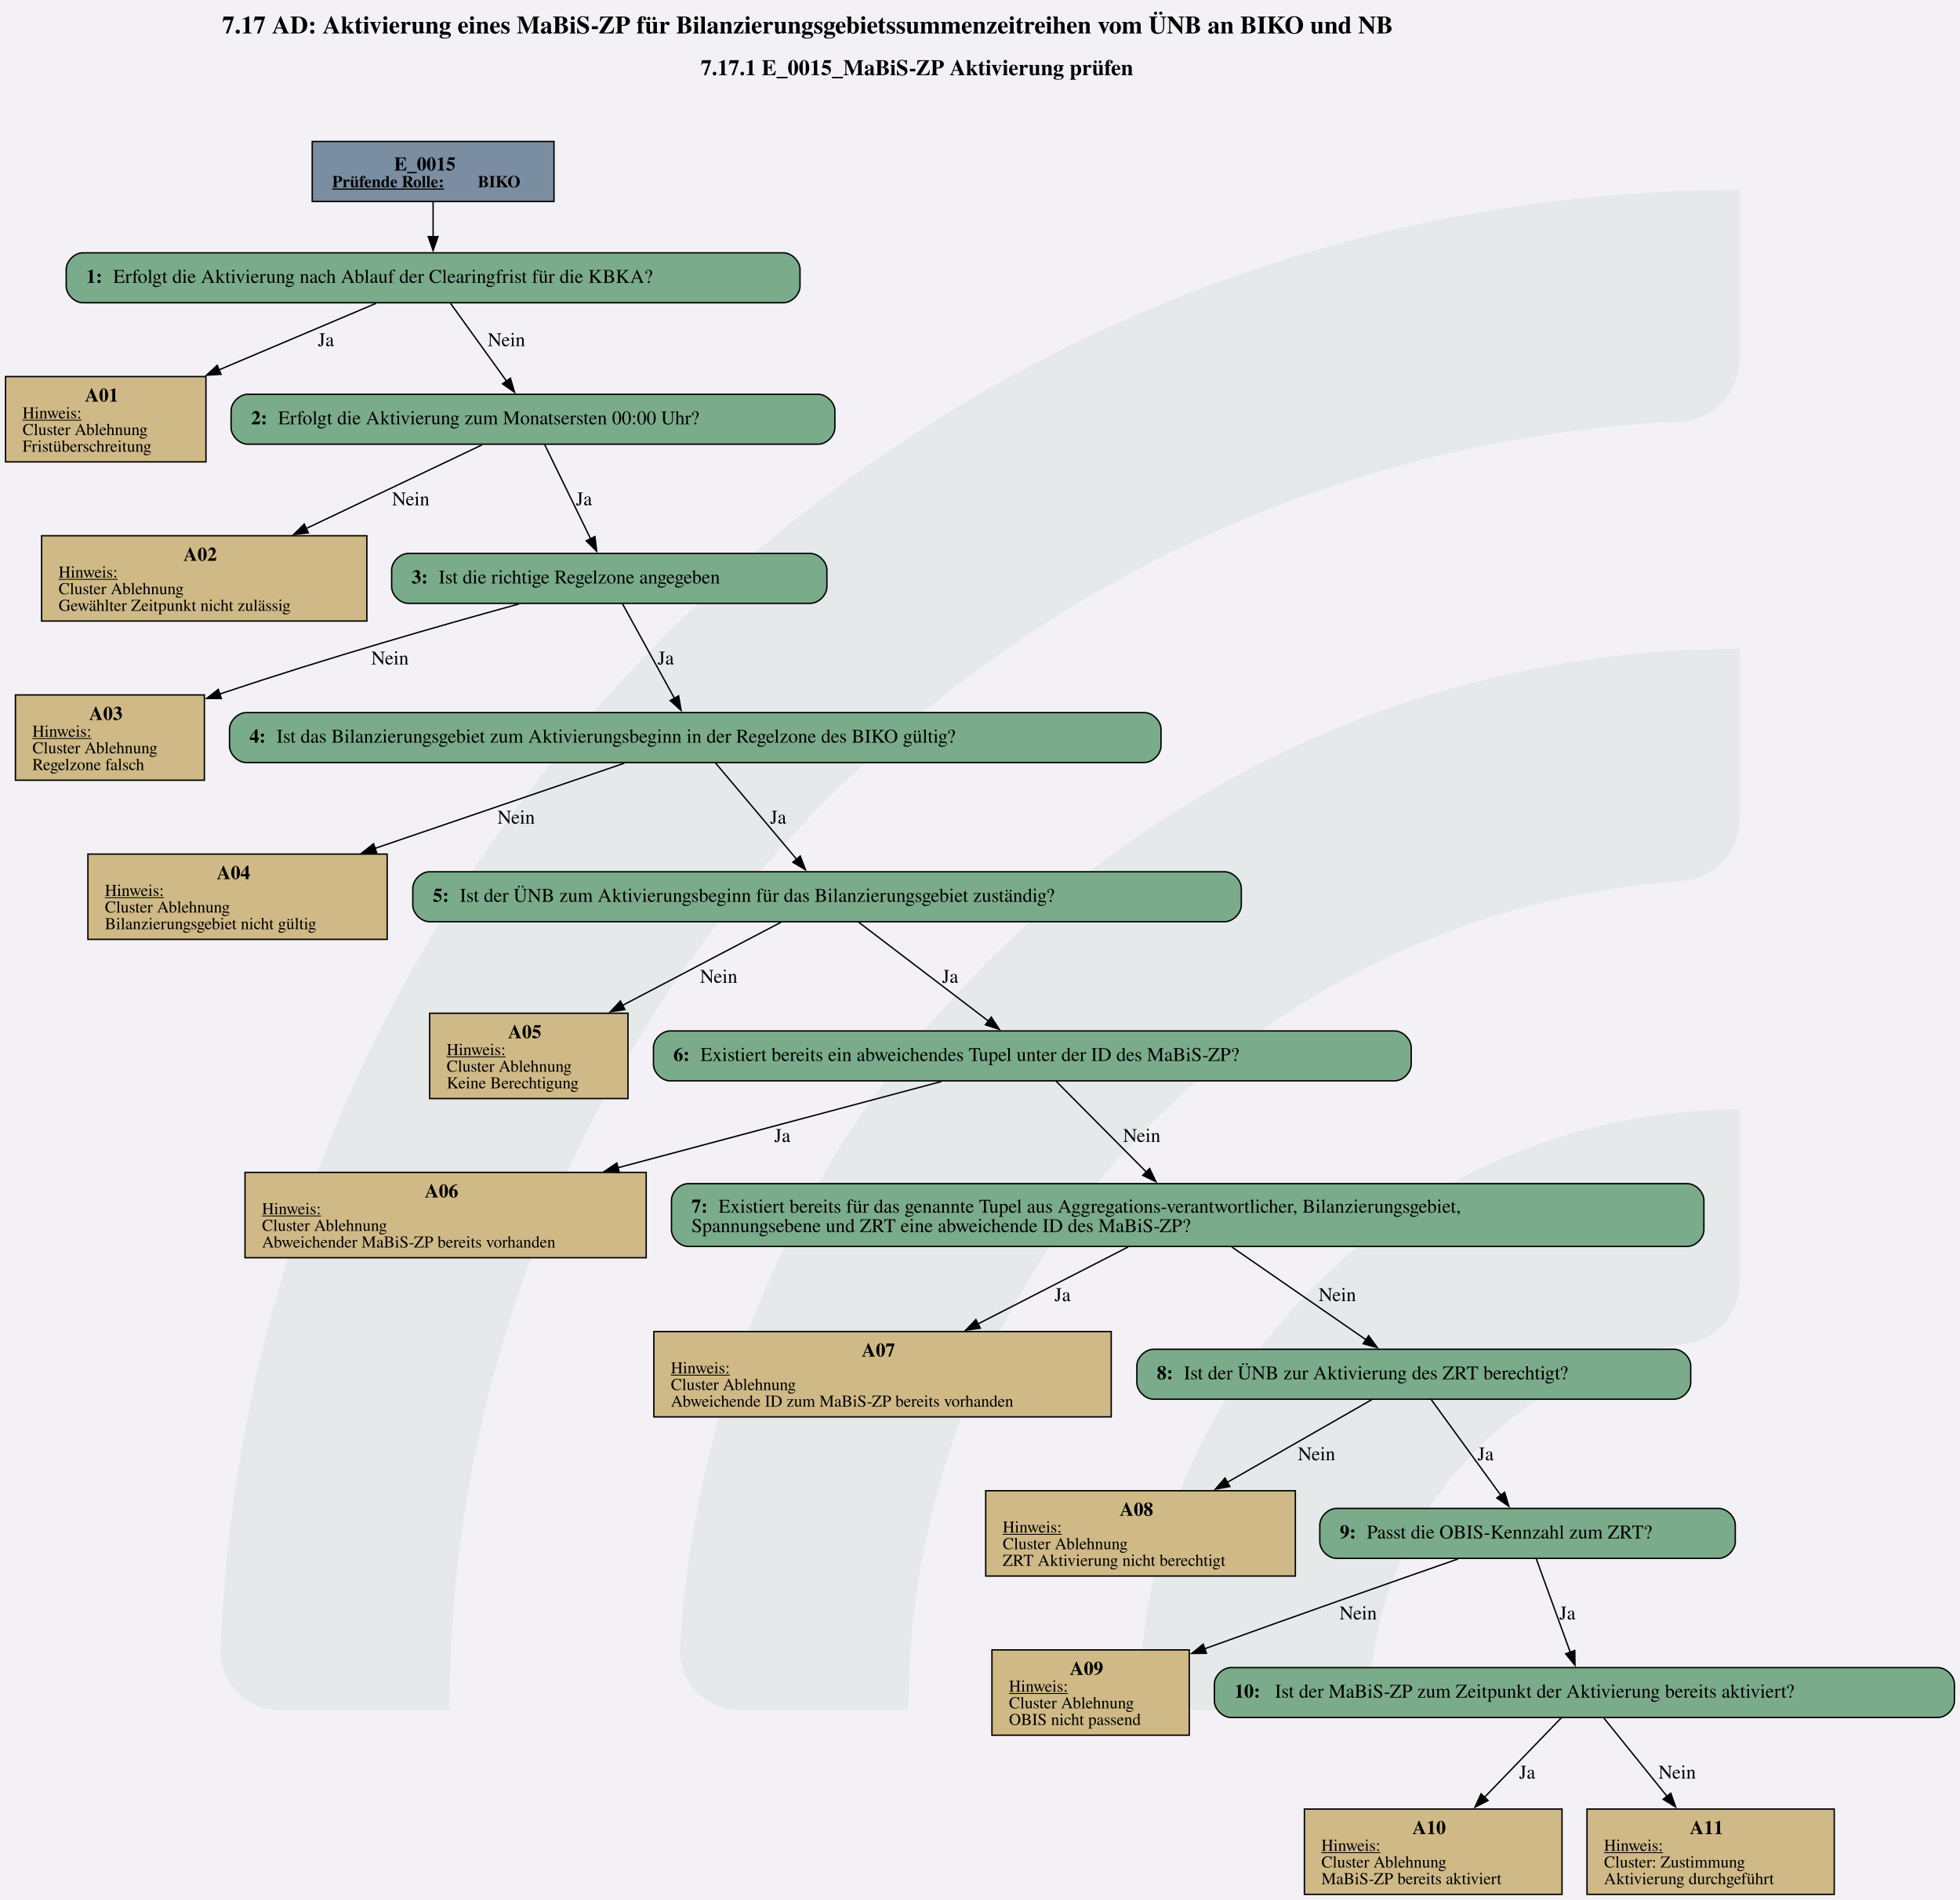
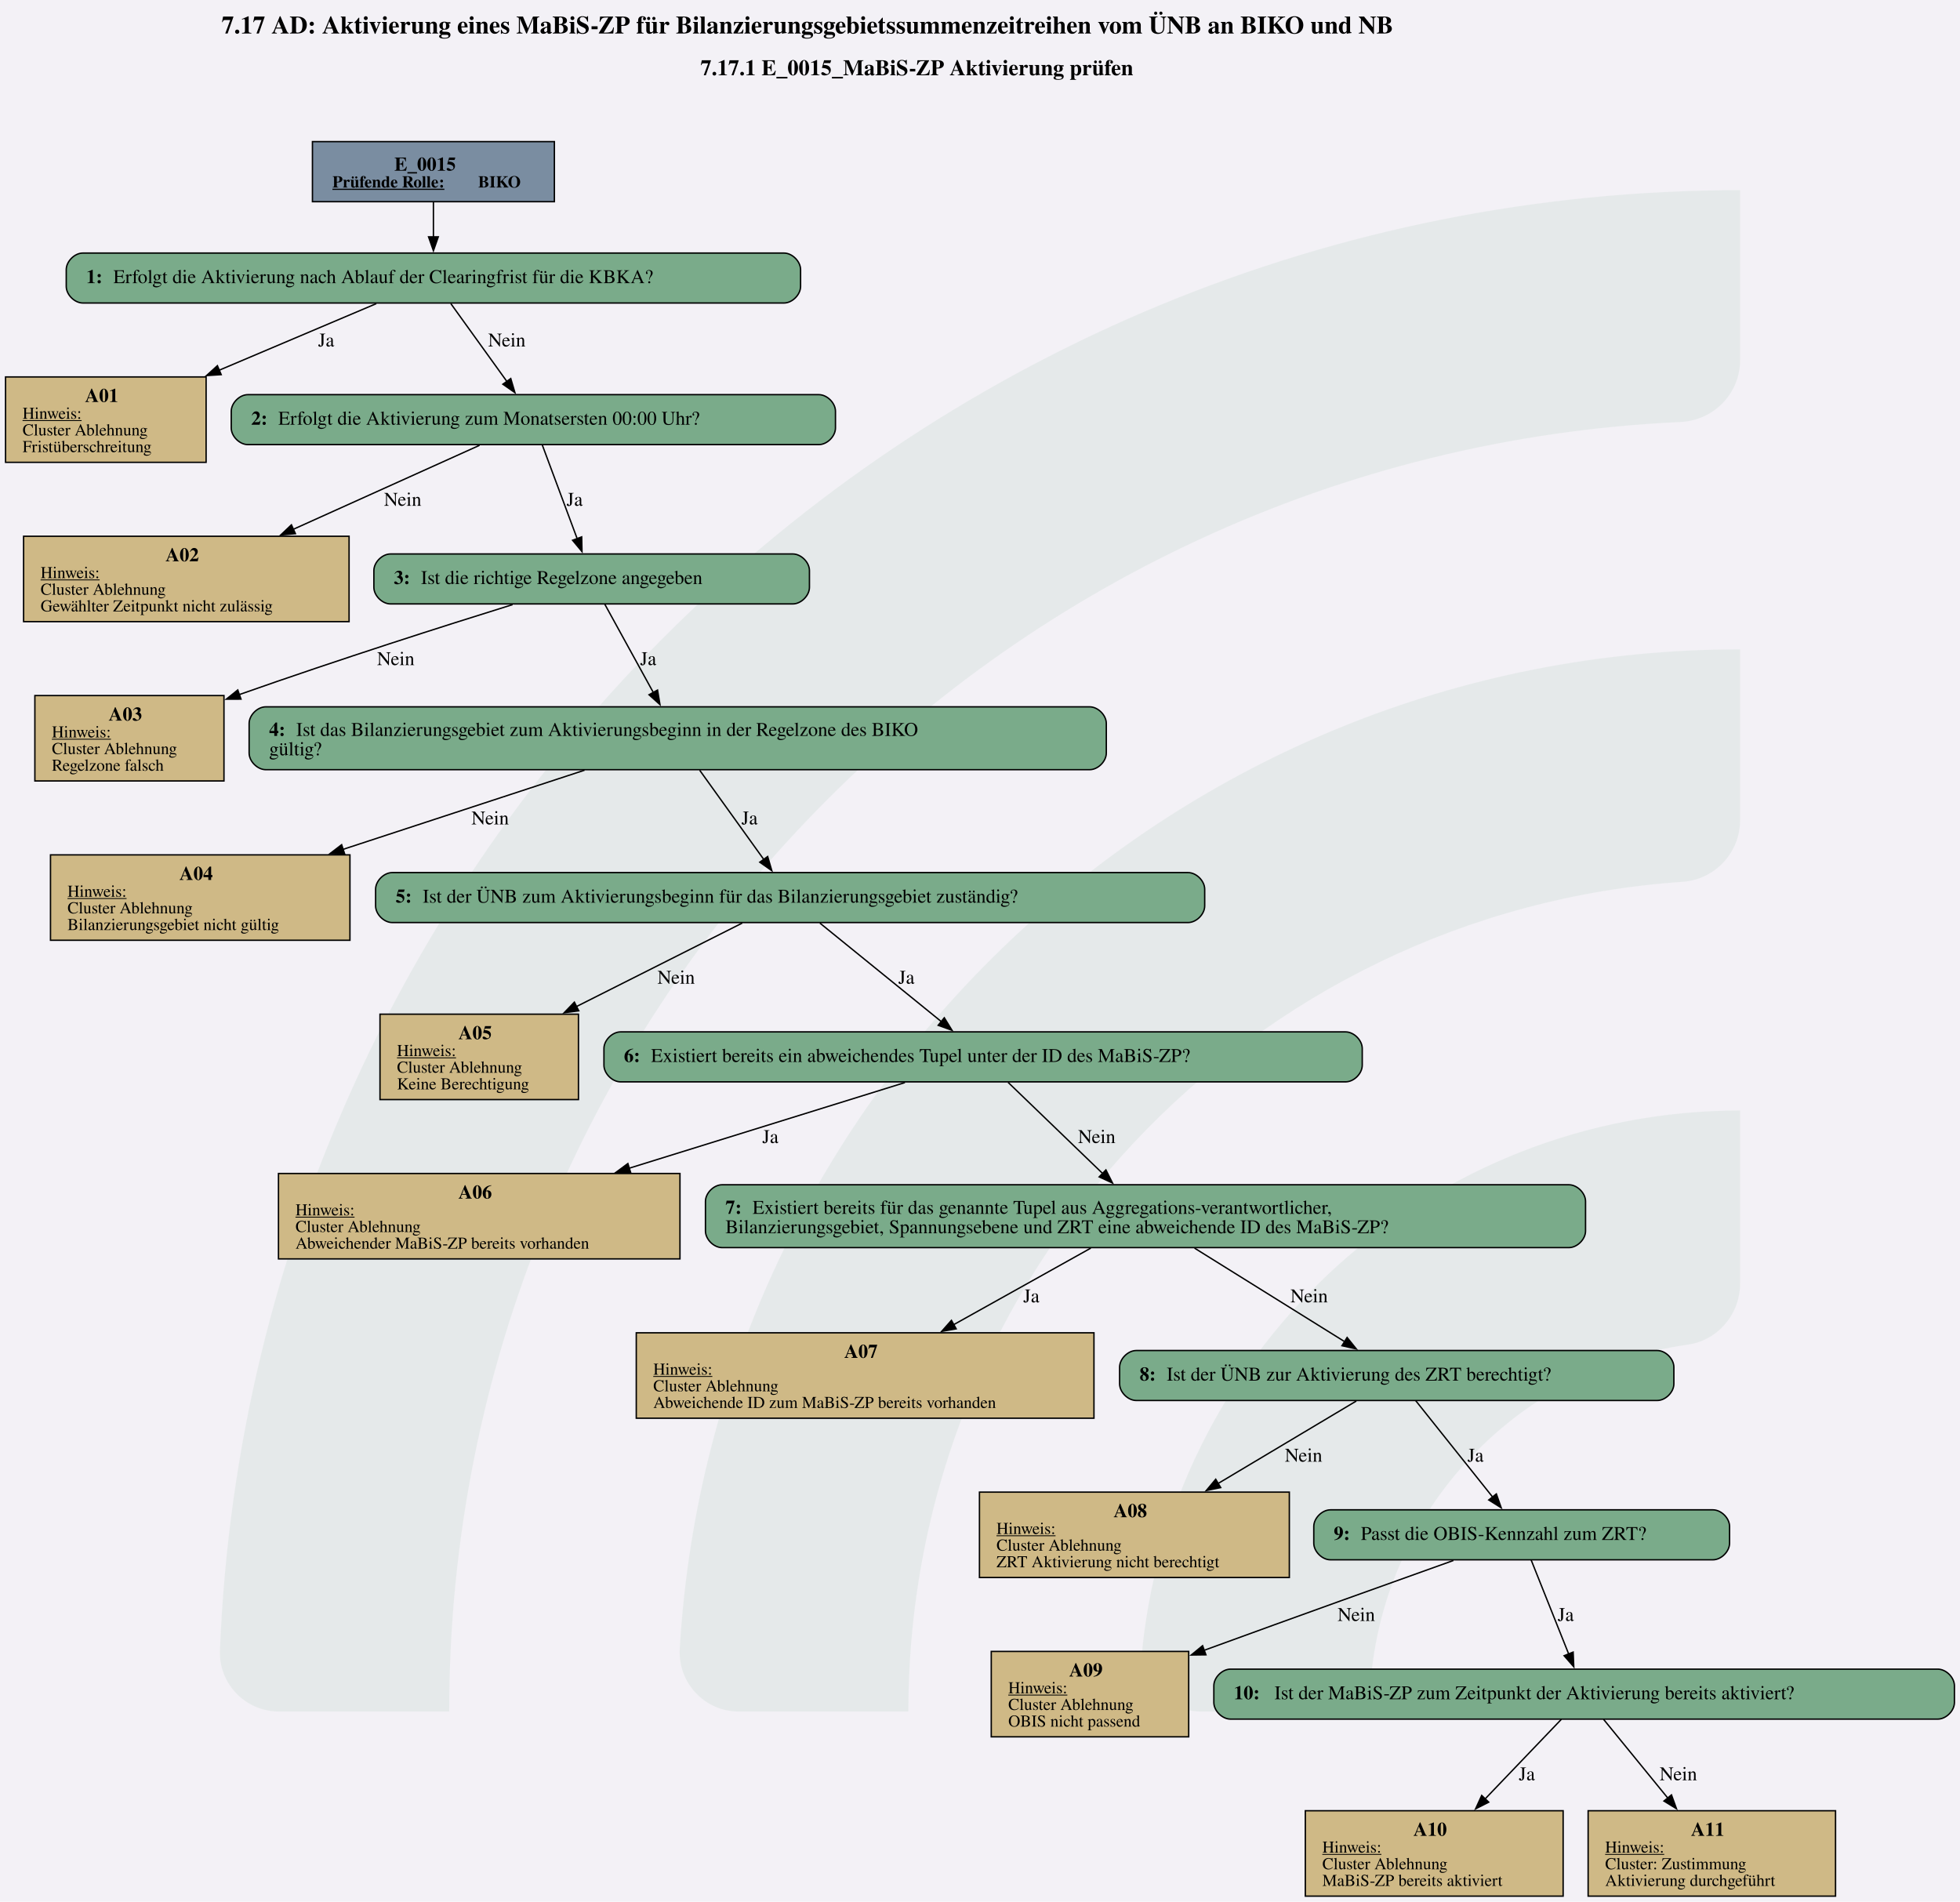
- <svg xmlns="http://www.w3.org/2000/svg" version="1.1" width="1884.0px" viewBox="0 0 1884.0 1826.667" height="1826.667px">
+ <svg xmlns="http://www.w3.org/2000/svg" version="1.1" width="1882.667px" viewBox="0 0 1882.667 1826.667" height="1826.667px">
  <g>
-     <svg version="1.1" width="1884.0px" viewBox="0 0 1884.0 1826.667" height="1826.667px">
-       <polygon fill="#f3f1f6" points="0,0 1884.0,0 1884.0,1826.667 0,1826.667" />
+     <svg version="1.1" width="1882.667px" viewBox="0 0 1882.667 1826.667" height="1826.667px">
+       <polygon fill="#f3f1f6" points="0,0 1882.667,0 1882.667,1826.667 0,1826.667" />
      <g>
-         <g transform="translate(211.8753, 182.6667) scale(1 1) translate(0, 0) scale(8.261312 8.261312) ">
+         <g transform="translate(211.2087, 182.6667) scale(1 1) translate(0, 0) scale(8.261312 8.261312) ">
          <defs id="defs2">
            <clipPath clipPathUnits="userSpaceOnUse" id="clipPath23">
              <path d="M 0,568.156 H 579.236 V 0 H 0 Z" id="path21" />
            </clipPath>
          </defs>
          <g id="layer1" transform="translate(-16.54194,-55.30527)">
            <g id="g19" clip-path="url(#clipPath23)" transform="matrix(0.3527778,0,0,-0.3527778,0.01017023,243.7368)" style="opacity:0.2">
              <g id="g25" transform="translate(122.444,32.7195)">
                <path d="m 0,0 h -56.104 c -11,0 -19.898,9.123 -19.463,20.115 10.594,267.191 231.277,481.302 501.029,481.302 v -56.02 c 0,-10.98 -8.688,-19.892 -19.658,-20.393 C 180.29,414.697 0,228.005 0,0" style="fill:#6ead83;fill-opacity:0.5;fill-rule:nonzero;stroke:none" id="path27" />
              </g>
              <g id="g29" transform="translate(273.7828,32.7195)">
                <path d="m 0,0 h -55.926 c -11.228,0 -20.091,9.482 -19.435,20.69 10.744,183.439 163.389,329.388 349.485,329.388 v -56.263 c 0,-10.709 -8.273,-19.617 -18.957,-20.35 C 112.819,263.696 0,144.774 0,0" style="fill:#6ead83;fill-opacity:0.5;fill-rule:nonzero;stroke:none" id="path31" />
              </g>
              <g id="g33" transform="translate(425.7667,32.7195)">
                <path d="m 0,0 h -55.445 c -11.653,0 -20.604,10.17 -19.334,21.753 10.866,99.032 95.031,176.341 196.919,176.341 v -57.011 c 0,-10.046 -7.283,-18.755 -17.229,-20.165 C 45.688,112.522 0,61.497 0,0" style="fill:#6ead83;fill-opacity:0.5;fill-rule:nonzero;stroke:none" id="path35" />
              </g>
            </g>
          </g>
        </g>
-         <svg width="1413pt" height="1370pt" viewBox="0.00 0.00 1413.02 1369.98">
+         <svg width="1412pt" height="1370pt" viewBox="0.00 0.00 1412.02 1369.98">
          <g id="graph0" class="graph" transform="scale(1 1) rotate(0) translate(4 1365.98)">
-             <text text-anchor="start" x="156.13" y="-1341.88" font-family="Times,serif" font-weight="bold" font-size="18.00">7.17 AD: Aktivierung eines MaBiS-ZP für Bilanzierungsgebietssummenzeitreihen vom ÜNB an BIKO und NB</text>
-             <text text-anchor="start" x="501.13" y="-1311.78" font-family="Times,serif" font-weight="bold" font-size="16.00">7.17.1 E_0015_MaBiS-ZP Aktivierung prüfen</text>
+             <text text-anchor="start" x="155.63" y="-1341.88" font-family="Times,serif" font-weight="bold" font-size="18.00">7.17 AD: Aktivierung eines MaBiS-ZP für Bilanzierungsgebietssummenzeitreihen vom ÜNB an BIKO und NB</text>
+             <text text-anchor="start" x="500.63" y="-1311.78" font-family="Times,serif" font-weight="bold" font-size="16.00">7.17.1 E_0015_MaBiS-ZP Aktivierung prüfen</text>
            <g id="node1" class="node">
              <polygon fill="#7a8da1" stroke="black" points="395.39,-1263.98 221.09,-1263.98 221.09,-1220.7 395.39,-1220.7 395.39,-1263.98" />
              <text text-anchor="start" x="280.12" y="-1243.04" font-family="Times,serif" font-weight="bold" font-size="14.00">E_0015</text>
              <text text-anchor="start" x="235.49" y="-1230.94" font-family="Times,serif" font-weight="bold" text-decoration="underline" font-size="12.00">Prüfende Rolle:</text>
              <text text-anchor="start" x="340.49" y="-1230.94" font-family="Times,serif" font-weight="bold" font-size="12.00"> BIKO</text>
            </g>
            <g id="node2" class="node">
              <path fill="#7aab8a" stroke="black" d="M560.76,-1183.7C560.76,-1183.7 55.72,-1183.7 55.72,-1183.7 49.72,-1183.7 43.72,-1177.7 43.72,-1171.7 43.72,-1171.7 43.72,-1159.7 43.72,-1159.7 43.72,-1153.7 49.72,-1147.7 55.72,-1147.7 55.72,-1147.7 560.76,-1147.7 560.76,-1147.7 566.76,-1147.7 572.76,-1153.7 572.76,-1159.7 572.76,-1159.7 572.76,-1171.7 572.76,-1171.7 572.76,-1177.7 566.76,-1183.7 560.76,-1183.7" />
              <text text-anchor="start" x="58.12" y="-1162.03" font-family="Times,serif" font-weight="bold" font-size="14.00">1: </text>
              <text text-anchor="start" x="77.62" y="-1162.03" font-family="Times,serif" font-size="14.00">Erfolgt die Aktivierung nach Ablauf der Clearingfrist für die KBKA?</text>
            </g>
            <g id="edge1" class="edge">
              <path fill="none" stroke="black" d="M308.24,-1220.55C308.24,-1212.69 308.24,-1203.61 308.24,-1195.17" />
              <polygon fill="black" stroke="black" points="311.74,-1195.37 308.24,-1185.37 304.74,-1195.37 311.74,-1195.37" />
            </g>
            <g id="node3" class="node">
              <polygon fill="#cfb986" stroke="black" points="144.48,-1094.45 0,-1094.45 0,-1032.93 144.48,-1032.93 144.48,-1094.45" />
              <text text-anchor="start" x="57.24" y="-1076.39" font-family="Times,serif" font-weight="bold" font-size="14.00">A01</text>
              <text text-anchor="start" x="12.24" y="-1064.29" font-family="Times,serif" text-decoration="underline" font-size="12.00">Hinweis:</text>
              <text text-anchor="start" x="12.24" y="-1052.29" font-family="Times,serif" font-size="12.00">Cluster Ablehnung</text>
              <text text-anchor="start" x="12.24" y="-1040.29" font-family="Times,serif" font-size="12.00">Fristüberschreitung</text>
            </g>
            <g id="edge2" class="edge">
              <path fill="none" stroke="black" d="M267.13,-1147.28C235.85,-1134.03 191.81,-1115.36 153.51,-1099.13" />
              <polygon fill="black" stroke="black" points="155.35,-1096.11 144.78,-1095.43 152.62,-1102.56 155.35,-1096.11" />
              <text text-anchor="middle" x="230.99" y="-1116.4" font-family="Times,serif" font-size="14.00">Ja</text>
            </g>
            <g id="node4" class="node">
              <path fill="#7aab8a" stroke="black" d="M585.89,-1081.69C585.89,-1081.69 174.59,-1081.69 174.59,-1081.69 168.59,-1081.69 162.59,-1075.69 162.59,-1069.69 162.59,-1069.69 162.59,-1057.69 162.59,-1057.69 162.59,-1051.69 168.59,-1045.69 174.59,-1045.69 174.59,-1045.69 585.89,-1045.69 585.89,-1045.69 591.89,-1045.69 597.89,-1051.69 597.89,-1057.69 597.89,-1057.69 597.89,-1069.69 597.89,-1069.69 597.89,-1075.69 591.89,-1081.69 585.89,-1081.69" />
              <text text-anchor="start" x="176.99" y="-1060.02" font-family="Times,serif" font-weight="bold" font-size="14.00">2: </text>
              <text text-anchor="start" x="196.49" y="-1060.02" font-family="Times,serif" font-size="14.00">Erfolgt die Aktivierung zum Monatsersten 00:00 Uhr?</text>
            </g>
            <g id="edge3" class="edge">
              <path fill="none" stroke="black" d="M320.78,-1147.28C331.93,-1131.79 348.4,-1108.92 361.18,-1091.17" />
              <polygon fill="black" stroke="black" points="363.96,-1093.3 366.96,-1083.14 358.27,-1089.21 363.96,-1093.3" />
              <text text-anchor="middle" x="361.12" y="-1116.4" font-family="Times,serif" font-size="14.00">Nein</text>
            </g>
            <g id="node5" class="node">
-               <polygon fill="#cfb986" stroke="black" points="260.48,-979.68 26,-979.68 26,-918.16 260.48,-918.16 260.48,-979.68" />
-               <text text-anchor="start" x="128.24" y="-961.62" font-family="Times,serif" font-weight="bold" font-size="14.00">A02</text>
-               <text text-anchor="start" x="38.24" y="-949.52" font-family="Times,serif" text-decoration="underline" font-size="12.00">Hinweis:</text>
-               <text text-anchor="start" x="38.24" y="-937.52" font-family="Times,serif" font-size="12.00">Cluster Ablehnung</text>
-               <text text-anchor="start" x="38.24" y="-925.52" font-family="Times,serif" font-size="12.00">Gewählter Zeitpunkt nicht zulässig</text>
+               <polygon fill="#cfb986" stroke="black" points="247.48,-979.68 13,-979.68 13,-918.16 247.48,-918.16 247.48,-979.68" />
+               <text text-anchor="start" x="115.24" y="-961.62" font-family="Times,serif" font-weight="bold" font-size="14.00">A02</text>
+               <text text-anchor="start" x="25.24" y="-949.52" font-family="Times,serif" text-decoration="underline" font-size="12.00">Hinweis:</text>
+               <text text-anchor="start" x="25.24" y="-937.52" font-family="Times,serif" font-size="12.00">Cluster Ablehnung</text>
+               <text text-anchor="start" x="25.24" y="-925.52" font-family="Times,serif" font-size="12.00">Gewählter Zeitpunkt nicht zulässig</text>
            </g>
            <g id="edge4" class="edge">
-               <path fill="none" stroke="black" d="M343.47,-1045.19C309.72,-1029.13 258.72,-1004.87 216.64,-984.84" />
-               <polygon fill="black" stroke="black" points="218.33,-981.77 207.79,-980.64 215.32,-988.09 218.33,-981.77" />
-               <text text-anchor="middle" x="292.12" y="-1001.63" font-family="Times,serif" font-size="14.00">Nein</text>
+               <path fill="none" stroke="black" d="M341.45,-1045.19C305.77,-1029.1 251.82,-1004.76 207.38,-984.72" />
+               <polygon fill="black" stroke="black" points="208.83,-981.53 198.27,-980.61 205.95,-987.91 208.83,-981.53" />
+               <text text-anchor="middle" x="286.12" y="-1001.63" font-family="Times,serif" font-size="14.00">Nein</text>
            </g>
            <g id="node6" class="node">
-               <path fill="#7aab8a" stroke="black" d="M580.14,-966.92C580.14,-966.92 290.34,-966.92 290.34,-966.92 284.34,-966.92 278.34,-960.92 278.34,-954.92 278.34,-954.92 278.34,-942.92 278.34,-942.92 278.34,-936.92 284.34,-930.92 290.34,-930.92 290.34,-930.92 580.14,-930.92 580.14,-930.92 586.14,-930.92 592.14,-936.92 592.14,-942.92 592.14,-942.92 592.14,-954.92 592.14,-954.92 592.14,-960.92 586.14,-966.92 580.14,-966.92" />
-               <text text-anchor="start" x="292.74" y="-945.25" font-family="Times,serif" font-weight="bold" font-size="14.00">3: </text>
-               <text text-anchor="start" x="312.24" y="-945.25" font-family="Times,serif" font-size="14.00">Ist die richtige Regelzone angegeben</text>
+               <path fill="#7aab8a" stroke="black" d="M567.14,-966.92C567.14,-966.92 277.34,-966.92 277.34,-966.92 271.34,-966.92 265.34,-960.92 265.34,-954.92 265.34,-954.92 265.34,-942.92 265.34,-942.92 265.34,-936.92 271.34,-930.92 277.34,-930.92 277.34,-930.92 567.14,-930.92 567.14,-930.92 573.14,-930.92 579.14,-936.92 579.14,-942.92 579.14,-942.92 579.14,-954.92 579.14,-954.92 579.14,-960.92 573.14,-966.92 567.14,-966.92" />
+               <text text-anchor="start" x="279.74" y="-945.25" font-family="Times,serif" font-weight="bold" font-size="14.00">3: </text>
+               <text text-anchor="start" x="299.24" y="-945.25" font-family="Times,serif" font-size="14.00">Ist die richtige Regelzone angegeben</text>
            </g>
            <g id="edge5" class="edge">
-               <path fill="none" stroke="black" d="M388.59,-1045.56C397.4,-1027.51 411.4,-998.81 421.76,-977.55" />
-               <polygon fill="black" stroke="black" points="424.91,-979.09 426.14,-968.57 418.62,-976.02 424.91,-979.09" />
-               <text text-anchor="middle" x="416.99" y="-1001.63" font-family="Times,serif" font-size="14.00">Ja</text>
+               <path fill="none" stroke="black" d="M386.62,-1045.56C393.31,-1027.6 403.93,-999.07 411.84,-977.84" />
+               <polygon fill="black" stroke="black" points="415.06,-979.22 415.27,-968.63 408.5,-976.78 415.06,-979.22" />
+               <text text-anchor="middle" x="409.99" y="-1001.63" font-family="Times,serif" font-size="14.00">Ja</text>
            </g>
            <g id="node7" class="node">
-               <polygon fill="#cfb986" stroke="black" points="143.35,-864.91 7.12,-864.91 7.12,-803.39 143.35,-803.39 143.35,-864.91" />
-               <text text-anchor="start" x="60.24" y="-846.85" font-family="Times,serif" font-weight="bold" font-size="14.00">A03</text>
-               <text text-anchor="start" x="19.36" y="-834.75" font-family="Times,serif" text-decoration="underline" font-size="12.00">Hinweis:</text>
-               <text text-anchor="start" x="19.36" y="-822.75" font-family="Times,serif" font-size="12.00">Cluster Ablehnung</text>
-               <text text-anchor="start" x="19.36" y="-810.75" font-family="Times,serif" font-size="12.00">Regelzone falsch</text>
+               <polygon fill="#cfb986" stroke="black" points="157.35,-864.91 21.12,-864.91 21.12,-803.39 157.35,-803.39 157.35,-864.91" />
+               <text text-anchor="start" x="74.24" y="-846.85" font-family="Times,serif" font-weight="bold" font-size="14.00">A03</text>
+               <text text-anchor="start" x="33.36" y="-834.75" font-family="Times,serif" text-decoration="underline" font-size="12.00">Hinweis:</text>
+               <text text-anchor="start" x="33.36" y="-822.75" font-family="Times,serif" font-size="12.00">Cluster Ablehnung</text>
+               <text text-anchor="start" x="33.36" y="-810.75" font-family="Times,serif" font-size="12.00">Regelzone falsch</text>
            </g>
            <g id="edge6" class="edge">
-               <path fill="none" stroke="black" d="M370.13,-930.49C314.93,-915.33 233.55,-892.1 154.23,-865.5" />
-               <polygon fill="black" stroke="black" points="155.59,-862.27 145,-862.38 153.35,-868.9 155.59,-862.27" />
-               <text text-anchor="middle" x="277.12" y="-886.86" font-family="Times,serif" font-size="14.00">Nein</text>
+               <path fill="none" stroke="black" d="M365.25,-930.43C315.61,-914.98 241.5,-891.37 168.38,-865.61" />
+               <polygon fill="black" stroke="black" points="169.62,-862.34 159.03,-862.3 167.29,-868.94 169.62,-862.34" />
+               <text text-anchor="middle" x="281.12" y="-886.86" font-family="Times,serif" font-size="14.00">Nein</text>
            </g>
            <g id="node8" class="node">
-               <path fill="#7aab8a" stroke="black" d="M821.01,-852.15C821.01,-852.15 173.47,-852.15 173.47,-852.15 167.47,-852.15 161.47,-846.15 161.47,-840.15 161.47,-840.15 161.47,-828.15 161.47,-828.15 161.47,-822.15 167.47,-816.15 173.47,-816.15 173.47,-816.15 821.01,-816.15 821.01,-816.15 827.01,-816.15 833.01,-822.15 833.01,-828.15 833.01,-828.15 833.01,-840.15 833.01,-840.15 833.01,-846.15 827.01,-852.15 821.01,-852.15" />
-               <text text-anchor="start" x="175.87" y="-830.48" font-family="Times,serif" font-weight="bold" font-size="14.00">4: </text>
-               <text text-anchor="start" x="195.37" y="-830.48" font-family="Times,serif" font-size="14.00">Ist das Bilanzierungsgebiet zum Aktivierungsbeginn in der Regelzone des BIKO gültig?</text>
+               <path fill="#7aab8a" stroke="black" d="M781.01,-856.79C781.01,-856.79 187.47,-856.79 187.47,-856.79 181.47,-856.79 175.47,-850.79 175.47,-844.79 175.47,-844.79 175.47,-823.51 175.47,-823.51 175.47,-817.51 181.47,-811.51 187.47,-811.51 187.47,-811.51 781.01,-811.51 781.01,-811.51 787.01,-811.51 793.01,-817.51 793.01,-823.51 793.01,-823.51 793.01,-844.79 793.01,-844.79 793.01,-850.79 787.01,-856.79 781.01,-856.79" />
+               <text text-anchor="start" x="189.87" y="-835.85" font-family="Times,serif" font-weight="bold" font-size="14.00">4: </text>
+               <text text-anchor="start" x="209.37" y="-835.85" font-family="Times,serif" font-size="14.00">Ist das Bilanzierungsgebiet zum Aktivierungsbeginn in der Regelzone des BIKO</text>
+               <text text-anchor="start" x="189.87" y="-821.85" font-family="Times,serif" font-size="14.00">gültig?</text>
            </g>
            <g id="edge7" class="edge">
-               <path fill="none" stroke="black" d="M444.66,-930.79C454.63,-912.66 470.51,-883.78 482.21,-862.49" />
-               <polygon fill="black" stroke="black" points="485.25,-864.21 487.01,-853.76 479.12,-860.84 485.25,-864.21" />
-               <text text-anchor="middle" x="475.99" y="-886.86" font-family="Times,serif" font-size="14.00">Ja</text>
+               <path fill="none" stroke="black" d="M431.66,-930.79C440.93,-913.93 455.32,-887.75 466.7,-867.05" />
+               <polygon fill="black" stroke="black" points="469.7,-868.87 471.45,-858.42 463.56,-865.5 469.7,-868.87" />
+               <text text-anchor="middle" x="462.99" y="-886.86" font-family="Times,serif" font-size="14.00">Ja</text>
            </g>
            <g id="node9" class="node">
-               <polygon fill="#cfb986" stroke="black" points="275.11,-750.14 59.38,-750.14 59.38,-688.62 275.11,-688.62 275.11,-750.14" />
-               <text text-anchor="start" x="152.24" y="-732.08" font-family="Times,serif" font-weight="bold" font-size="14.00">A04</text>
-               <text text-anchor="start" x="71.62" y="-719.98" font-family="Times,serif" text-decoration="underline" font-size="12.00">Hinweis:</text>
-               <text text-anchor="start" x="71.62" y="-707.98" font-family="Times,serif" font-size="12.00">Cluster Ablehnung</text>
-               <text text-anchor="start" x="71.62" y="-695.98" font-family="Times,serif" font-size="12.00">Bilanzierungsgebiet nicht gültig</text>
+               <polygon fill="#cfb986" stroke="black" points="248.11,-750.14 32.38,-750.14 32.38,-688.62 248.11,-688.62 248.11,-750.14" />
+               <text text-anchor="start" x="125.24" y="-732.08" font-family="Times,serif" font-weight="bold" font-size="14.00">A04</text>
+               <text text-anchor="start" x="44.62" y="-719.98" font-family="Times,serif" text-decoration="underline" font-size="12.00">Hinweis:</text>
+               <text text-anchor="start" x="44.62" y="-707.98" font-family="Times,serif" font-size="12.00">Cluster Ablehnung</text>
+               <text text-anchor="start" x="44.62" y="-695.98" font-family="Times,serif" font-size="12.00">Bilanzierungsgebiet nicht gültig</text>
            </g>
            <g id="edge8" class="edge">
-               <path fill="none" stroke="black" d="M446.04,-815.65C398.23,-799.32 325.58,-774.49 266.42,-754.27" />
-               <polygon fill="black" stroke="black" points="267.57,-750.97 256.98,-751.05 265.31,-757.59 267.57,-750.97" />
-               <text text-anchor="middle" x="368.12" y="-772.09" font-family="Times,serif" font-size="14.00">Nein</text>
+               <path fill="none" stroke="black" d="M417.1,-811.14C367.59,-794.91 299.35,-772.54 243,-754.07" />
+               <polygon fill="black" stroke="black" points="244.3,-750.81 233.7,-751.02 242.12,-757.46 244.3,-750.81" />
+               <text text-anchor="middle" x="349.12" y="-772.09" font-family="Times,serif" font-size="14.00">Nein</text>
            </g>
            <g id="node10" class="node">
-               <path fill="#7aab8a" stroke="black" d="M878.89,-737.38C878.89,-737.38 305.59,-737.38 305.59,-737.38 299.59,-737.38 293.59,-731.38 293.59,-725.38 293.59,-725.38 293.59,-713.38 293.59,-713.38 293.59,-707.38 299.59,-701.38 305.59,-701.38 305.59,-701.38 878.89,-701.38 878.89,-701.38 884.89,-701.38 890.89,-707.38 890.89,-713.38 890.89,-713.38 890.89,-725.38 890.89,-725.38 890.89,-731.38 884.89,-737.38 878.89,-737.38" />
-               <text text-anchor="start" x="307.99" y="-715.71" font-family="Times,serif" font-weight="bold" font-size="14.00">5: </text>
-               <text text-anchor="start" x="327.49" y="-715.71" font-family="Times,serif" font-size="14.00">Ist der ÜNB zum Aktivierungsbeginn für das Bilanzierungsgebiet zuständig?</text>
+               <path fill="#7aab8a" stroke="black" d="M851.89,-737.38C851.89,-737.38 278.59,-737.38 278.59,-737.38 272.59,-737.38 266.59,-731.38 266.59,-725.38 266.59,-725.38 266.59,-713.38 266.59,-713.38 266.59,-707.38 272.59,-701.38 278.59,-701.38 278.59,-701.38 851.89,-701.38 851.89,-701.38 857.89,-701.38 863.89,-707.38 863.89,-713.38 863.89,-713.38 863.89,-725.38 863.89,-725.38 863.89,-731.38 857.89,-737.38 851.89,-737.38" />
+               <text text-anchor="start" x="280.99" y="-715.71" font-family="Times,serif" font-weight="bold" font-size="14.00">5: </text>
+               <text text-anchor="start" x="300.49" y="-715.71" font-family="Times,serif" font-size="14.00">Ist der ÜNB zum Aktivierungsbeginn für das Bilanzierungsgebiet zuständig?</text>
            </g>
            <g id="edge9" class="edge">
-               <path fill="none" stroke="black" d="M511.67,-816.02C527.29,-797.48 552.39,-767.68 570.43,-746.27" />
-               <polygon fill="black" stroke="black" points="572.93,-748.73 576.7,-738.83 567.58,-744.22 572.93,-748.73" />
-               <text text-anchor="middle" x="556.99" y="-772.09" font-family="Times,serif" font-size="14.00">Ja</text>
+               <path fill="none" stroke="black" d="M500.05,-811.14C513.28,-792.71 532.2,-766.37 546.26,-746.81" />
+               <polygon fill="black" stroke="black" points="549.04,-748.94 552.03,-738.77 543.35,-744.86 549.04,-748.94" />
+               <text text-anchor="middle" x="535.99" y="-772.09" font-family="Times,serif" font-size="14.00">Ja</text>
            </g>
            <g id="node11" class="node">
-               <polygon fill="#cfb986" stroke="black" points="448.73,-635.37 305.75,-635.37 305.75,-573.85 448.73,-573.85 448.73,-635.37" />
-               <text text-anchor="start" x="362.24" y="-617.31" font-family="Times,serif" font-weight="bold" font-size="14.00">A05</text>
-               <text text-anchor="start" x="317.99" y="-605.21" font-family="Times,serif" text-decoration="underline" font-size="12.00">Hinweis:</text>
-               <text text-anchor="start" x="317.99" y="-593.21" font-family="Times,serif" font-size="12.00">Cluster Ablehnung</text>
-               <text text-anchor="start" x="317.99" y="-581.21" font-family="Times,serif" font-size="12.00">Keine Berechtigung</text>
+               <polygon fill="#cfb986" stroke="black" points="412.73,-635.37 269.75,-635.37 269.75,-573.85 412.73,-573.85 412.73,-635.37" />
+               <text text-anchor="start" x="326.24" y="-617.31" font-family="Times,serif" font-weight="bold" font-size="14.00">A05</text>
+               <text text-anchor="start" x="281.99" y="-605.21" font-family="Times,serif" text-decoration="underline" font-size="12.00">Hinweis:</text>
+               <text text-anchor="start" x="281.99" y="-593.21" font-family="Times,serif" font-size="12.00">Cluster Ablehnung</text>
+               <text text-anchor="start" x="281.99" y="-581.21" font-family="Times,serif" font-size="12.00">Keine Berechtigung</text>
            </g>
            <g id="edge10" class="edge">
-               <path fill="none" stroke="black" d="M559.12,-701.01C528.73,-685.07 482.8,-660.98 444.7,-640.99" />
-               <polygon fill="black" stroke="black" points="446.51,-637.99 436.03,-636.44 443.26,-644.19 446.51,-637.99" />
-               <text text-anchor="middle" x="514.12" y="-657.32" font-family="Times,serif" font-size="14.00">Nein</text>
+               <path fill="none" stroke="black" d="M530.73,-701.01C499.01,-685.04 451.02,-660.87 411.27,-640.86" />
+               <polygon fill="black" stroke="black" points="412.95,-637.79 402.44,-636.42 409.8,-644.05 412.95,-637.79" />
+               <text text-anchor="middle" x="483.12" y="-657.32" font-family="Times,serif" font-size="14.00">Nein</text>
            </g>
            <g id="node12" class="node">
-               <path fill="#7aab8a" stroke="black" d="M1001.39,-622.61C1001.39,-622.61 479.09,-622.61 479.09,-622.61 473.09,-622.61 467.09,-616.61 467.09,-610.61 467.09,-610.61 467.09,-598.61 467.09,-598.61 467.09,-592.61 473.09,-586.61 479.09,-586.61 479.09,-586.61 1001.39,-586.61 1001.39,-586.61 1007.39,-586.61 1013.39,-592.61 1013.39,-598.61 1013.39,-598.61 1013.39,-610.61 1013.39,-610.61 1013.39,-616.61 1007.39,-622.61 1001.39,-622.61" />
-               <text text-anchor="start" x="481.49" y="-600.94" font-family="Times,serif" font-weight="bold" font-size="14.00">6: </text>
-               <text text-anchor="start" x="500.99" y="-600.94" font-family="Times,serif" font-size="14.00">Existiert bereits ein abweichendes Tupel unter der ID des MaBiS-ZP?</text>
+               <path fill="#7aab8a" stroke="black" d="M965.39,-622.61C965.39,-622.61 443.09,-622.61 443.09,-622.61 437.09,-622.61 431.09,-616.61 431.09,-610.61 431.09,-610.61 431.09,-598.61 431.09,-598.61 431.09,-592.61 437.09,-586.61 443.09,-586.61 443.09,-586.61 965.39,-586.61 965.39,-586.61 971.39,-586.61 977.39,-592.61 977.39,-598.61 977.39,-598.61 977.39,-610.61 977.39,-610.61 977.39,-616.61 971.39,-622.61 965.39,-622.61" />
+               <text text-anchor="start" x="445.49" y="-600.94" font-family="Times,serif" font-weight="bold" font-size="14.00">6: </text>
+               <text text-anchor="start" x="464.99" y="-600.94" font-family="Times,serif" font-size="14.00">Existiert bereits ein abweichendes Tupel unter der ID des MaBiS-ZP?</text>
            </g>
            <g id="edge11" class="edge">
-               <path fill="none" stroke="black" d="M615.04,-701.01C640.1,-681.91 680.53,-651.11 708.64,-629.69" />
-               <polygon fill="black" stroke="black" points="710.62,-632.58 716.45,-623.74 706.38,-627.01 710.62,-632.58" />
-               <text text-anchor="middle" x="680.99" y="-657.32" font-family="Times,serif" font-size="14.00">Ja</text>
+               <path fill="none" stroke="black" d="M586.65,-701.01C610.09,-682 647.83,-651.38 674.21,-629.97" />
+               <polygon fill="black" stroke="black" points="676.29,-632.79 681.85,-623.77 671.88,-627.35 676.29,-632.79" />
+               <text text-anchor="middle" x="648.99" y="-657.32" font-family="Times,serif" font-size="14.00">Ja</text>
            </g>
            <g id="node13" class="node">
-               <polygon fill="#cfb986" stroke="black" points="461.86,-520.6 172.62,-520.6 172.62,-459.08 461.86,-459.08 461.86,-520.6" />
-               <text text-anchor="start" x="302.24" y="-502.54" font-family="Times,serif" font-weight="bold" font-size="14.00">A06</text>
-               <text text-anchor="start" x="184.87" y="-490.44" font-family="Times,serif" text-decoration="underline" font-size="12.00">Hinweis:</text>
-               <text text-anchor="start" x="184.87" y="-478.44" font-family="Times,serif" font-size="12.00">Cluster Ablehnung</text>
-               <text text-anchor="start" x="184.87" y="-466.44" font-family="Times,serif" font-size="12.00">Abweichender MaBiS-ZP bereits vorhanden</text>
+               <polygon fill="#cfb986" stroke="black" points="485.86,-520.6 196.62,-520.6 196.62,-459.08 485.86,-459.08 485.86,-520.6" />
+               <text text-anchor="start" x="326.24" y="-502.54" font-family="Times,serif" font-weight="bold" font-size="14.00">A06</text>
+               <text text-anchor="start" x="208.87" y="-490.44" font-family="Times,serif" text-decoration="underline" font-size="12.00">Hinweis:</text>
+               <text text-anchor="start" x="208.87" y="-478.44" font-family="Times,serif" font-size="12.00">Cluster Ablehnung</text>
+               <text text-anchor="start" x="208.87" y="-466.44" font-family="Times,serif" font-size="12.00">Abweichender MaBiS-ZP bereits vorhanden</text>
            </g>
            <g id="edge12" class="edge">
-               <path fill="none" stroke="black" d="M674.61,-586.11C612.57,-569.57 517.88,-544.33 441.55,-523.98" />
-               <polygon fill="black" stroke="black" points="442.46,-520.6 431.89,-521.41 440.65,-527.36 442.46,-520.6" />
-               <text text-anchor="middle" x="559.99" y="-542.55" font-family="Times,serif" font-size="14.00">Ja</text>
+               <path fill="none" stroke="black" d="M647.92,-586.11C595.01,-569.68 514.42,-544.64 449.13,-524.36" />
+               <polygon fill="black" stroke="black" points="450.41,-521.09 439.82,-521.47 448.33,-527.77 450.41,-521.09" />
+               <text text-anchor="middle" x="550.99" y="-542.55" font-family="Times,serif" font-size="14.00">Ja</text>
            </g>
            <g id="node14" class="node">
-               <path fill="#7aab8a" stroke="black" d="M1212.39,-512.48C1212.39,-512.48 492.09,-512.48 492.09,-512.48 486.09,-512.48 480.09,-506.48 480.09,-500.48 480.09,-500.48 480.09,-479.2 480.09,-479.2 480.09,-473.2 486.09,-467.2 492.09,-467.2 492.09,-467.2 1212.39,-467.2 1212.39,-467.2 1218.39,-467.2 1224.39,-473.2 1224.39,-479.2 1224.39,-479.2 1224.39,-500.48 1224.39,-500.48 1224.39,-506.48 1218.39,-512.48 1212.39,-512.48" />
-               <text text-anchor="start" x="494.49" y="-491.54" font-family="Times,serif" font-weight="bold" font-size="14.00">7: </text>
-               <text text-anchor="start" x="513.99" y="-491.54" font-family="Times,serif" font-size="14.00">Existiert bereits für das genannte Tupel aus Aggregations-verantwortlicher, Bilanzierungsgebiet,</text>
-               <text text-anchor="start" x="494.49" y="-477.54" font-family="Times,serif" font-size="14.00">Spannungsebene und ZRT eine abweichende ID des MaBiS-ZP?</text>
+               <path fill="#7aab8a" stroke="black" d="M1126.26,-512.48C1126.26,-512.48 516.22,-512.48 516.22,-512.48 510.22,-512.48 504.22,-506.48 504.22,-500.48 504.22,-500.48 504.22,-479.2 504.22,-479.2 504.22,-473.2 510.22,-467.2 516.22,-467.2 516.22,-467.2 1126.26,-467.2 1126.26,-467.2 1132.26,-467.2 1138.26,-473.2 1138.26,-479.2 1138.26,-479.2 1138.26,-500.48 1138.26,-500.48 1138.26,-506.48 1132.26,-512.48 1126.26,-512.48" />
+               <text text-anchor="start" x="518.62" y="-491.54" font-family="Times,serif" font-weight="bold" font-size="14.00">7: </text>
+               <text text-anchor="start" x="538.12" y="-491.54" font-family="Times,serif" font-size="14.00">Existiert bereits für das genannte Tupel aus Aggregations-verantwortlicher,</text>
+               <text text-anchor="start" x="518.62" y="-477.54" font-family="Times,serif" font-size="14.00">Bilanzierungsgebiet, Spannungsebene und ZRT eine abweichende ID des MaBiS-ZP?</text>
            </g>
            <g id="edge13" class="edge">
-               <path fill="none" stroke="black" d="M757.25,-586.48C774.54,-569.08 801.67,-541.76 822.51,-520.77" />
-               <polygon fill="black" stroke="black" points="824.82,-523.42 829.38,-513.86 819.85,-518.49 824.82,-523.42" />
-               <text text-anchor="middle" x="819.12" y="-542.55" font-family="Times,serif" font-size="14.00">Nein</text>
+               <path fill="none" stroke="black" d="M722.26,-586.24C740.37,-568.78 768.63,-541.55 790.32,-520.64" />
+               <polygon fill="black" stroke="black" points="792.72,-523.19 797.49,-513.73 787.86,-518.15 792.72,-523.19" />
+               <text text-anchor="middle" x="786.12" y="-542.55" font-family="Times,serif" font-size="14.00">Nein</text>
            </g>
            <g id="node15" class="node">
-               <polygon fill="#cfb986" stroke="black" points="797.11,-405.83 467.38,-405.83 467.38,-344.31 797.11,-344.31 797.11,-405.83" />
-               <text text-anchor="start" x="617.24" y="-387.77" font-family="Times,serif" font-weight="bold" font-size="14.00">A07</text>
-               <text text-anchor="start" x="479.62" y="-375.67" font-family="Times,serif" text-decoration="underline" font-size="12.00">Hinweis:</text>
-               <text text-anchor="start" x="479.62" y="-363.67" font-family="Times,serif" font-size="12.00">Cluster Ablehnung</text>
-               <text text-anchor="start" x="479.62" y="-351.67" font-family="Times,serif" font-size="12.00">Abweichende ID zum MaBiS-ZP bereits vorhanden</text>
+               <polygon fill="#cfb986" stroke="black" points="784.11,-405.83 454.38,-405.83 454.38,-344.31 784.11,-344.31 784.11,-405.83" />
+               <text text-anchor="start" x="604.24" y="-387.77" font-family="Times,serif" font-weight="bold" font-size="14.00">A07</text>
+               <text text-anchor="start" x="466.62" y="-375.67" font-family="Times,serif" text-decoration="underline" font-size="12.00">Hinweis:</text>
+               <text text-anchor="start" x="466.62" y="-363.67" font-family="Times,serif" font-size="12.00">Cluster Ablehnung</text>
+               <text text-anchor="start" x="466.62" y="-351.67" font-family="Times,serif" font-size="12.00">Abweichende ID zum MaBiS-ZP bereits vorhanden</text>
            </g>
            <g id="edge14" class="edge">
-               <path fill="none" stroke="black" d="M809.3,-466.83C778.44,-451.01 736.19,-429.35 700.7,-411.16" />
-               <polygon fill="black" stroke="black" points="702.73,-408.27 692.23,-406.82 699.54,-414.5 702.73,-408.27" />
-               <text text-anchor="middle" x="761.99" y="-427.78" font-family="Times,serif" font-size="14.00">Ja</text>
+               <path fill="none" stroke="black" d="M781.81,-466.83C753.72,-451.15 715.35,-429.72 682.94,-411.63" />
+               <polygon fill="black" stroke="black" points="684.85,-408.69 674.41,-406.87 681.44,-414.8 684.85,-408.69" />
+               <text text-anchor="middle" x="738.99" y="-427.78" font-family="Times,serif" font-size="14.00">Ja</text>
            </g>
            <g id="node16" class="node">
-               <path fill="#7aab8a" stroke="black" d="M1202.89,-393.07C1202.89,-393.07 827.59,-393.07 827.59,-393.07 821.59,-393.07 815.59,-387.07 815.59,-381.07 815.59,-381.07 815.59,-369.07 815.59,-369.07 815.59,-363.07 821.59,-357.07 827.59,-357.07 827.59,-357.07 1202.89,-357.07 1202.89,-357.07 1208.89,-357.07 1214.89,-363.07 1214.89,-369.07 1214.89,-369.07 1214.89,-381.07 1214.89,-381.07 1214.89,-387.07 1208.89,-393.07 1202.89,-393.07" />
-               <text text-anchor="start" x="829.99" y="-371.39" font-family="Times,serif" font-weight="bold" font-size="14.00">8: </text>
-               <text text-anchor="start" x="849.49" y="-371.39" font-family="Times,serif" font-size="14.00">Ist der ÜNB zur Aktivierung des ZRT berechtigt?</text>
+               <path fill="#7aab8a" stroke="black" d="M1189.89,-393.07C1189.89,-393.07 814.59,-393.07 814.59,-393.07 808.59,-393.07 802.59,-387.07 802.59,-381.07 802.59,-381.07 802.59,-369.07 802.59,-369.07 802.59,-363.07 808.59,-357.07 814.59,-357.07 814.59,-357.07 1189.89,-357.07 1189.89,-357.07 1195.89,-357.07 1201.89,-363.07 1201.89,-369.07 1201.89,-369.07 1201.89,-381.07 1201.89,-381.07 1201.89,-387.07 1195.89,-393.07 1189.89,-393.07" />
+               <text text-anchor="start" x="816.99" y="-371.39" font-family="Times,serif" font-weight="bold" font-size="14.00">8: </text>
+               <text text-anchor="start" x="836.49" y="-371.39" font-family="Times,serif" font-size="14.00">Ist der ÜNB zur Aktivierung des ZRT berechtigt?</text>
            </g>
            <g id="edge15" class="edge">
-               <path fill="none" stroke="black" d="M884.05,-466.83C911.94,-447.54 952.37,-419.56 980.97,-399.78" />
-               <polygon fill="black" stroke="black" points="982.7,-402.84 988.93,-394.27 978.71,-397.08 982.7,-402.84" />
-               <text text-anchor="middle" x="960.12" y="-427.78" font-family="Times,serif" font-size="14.00">Nein</text>
+               <path fill="none" stroke="black" d="M856.57,-466.83C887.8,-447.37 933.21,-419.08 965.01,-399.27" />
+               <polygon fill="black" stroke="black" points="966.48,-402.47 973.12,-394.21 962.78,-396.53 966.48,-402.47" />
+               <text text-anchor="middle" x="939.12" y="-427.78" font-family="Times,serif" font-size="14.00">Nein</text>
            </g>
            <g id="node17" class="node">
-               <polygon fill="#cfb986" stroke="black" points="929.86,-291.06 706.62,-291.06 706.62,-229.54 929.86,-229.54 929.86,-291.06" />
-               <text text-anchor="start" x="803.24" y="-273" font-family="Times,serif" font-weight="bold" font-size="14.00">A08</text>
-               <text text-anchor="start" x="718.87" y="-260.9" font-family="Times,serif" text-decoration="underline" font-size="12.00">Hinweis:</text>
-               <text text-anchor="start" x="718.87" y="-248.9" font-family="Times,serif" font-size="12.00">Cluster Ablehnung</text>
-               <text text-anchor="start" x="718.87" y="-236.9" font-family="Times,serif" font-size="12.00">ZRT Aktivierung nicht berechtigt</text>
+               <polygon fill="#cfb986" stroke="black" points="924.86,-291.06 701.62,-291.06 701.62,-229.54 924.86,-229.54 924.86,-291.06" />
+               <text text-anchor="start" x="798.24" y="-273" font-family="Times,serif" font-weight="bold" font-size="14.00">A08</text>
+               <text text-anchor="start" x="713.87" y="-260.9" font-family="Times,serif" text-decoration="underline" font-size="12.00">Hinweis:</text>
+               <text text-anchor="start" x="713.87" y="-248.9" font-family="Times,serif" font-size="12.00">Cluster Ablehnung</text>
+               <text text-anchor="start" x="713.87" y="-236.9" font-family="Times,serif" font-size="12.00">ZRT Aktivierung nicht berechtigt</text>
            </g>
            <g id="edge16" class="edge">
-               <path fill="none" stroke="black" d="M984.89,-356.7C957.17,-340.83 915.32,-316.87 880.5,-296.94" />
-               <polygon fill="black" stroke="black" points="882.61,-294.11 872.19,-292.18 879.13,-300.19 882.61,-294.11" />
-               <text text-anchor="middle" x="945.12" y="-313.01" font-family="Times,serif" font-size="14.00">Nein</text>
+               <path fill="none" stroke="black" d="M973.12,-356.7C946.64,-340.9 906.72,-317.08 873.4,-297.19" />
+               <polygon fill="black" stroke="black" points="875.42,-294.33 865.04,-292.21 871.83,-300.34 875.42,-294.33" />
+               <text text-anchor="middle" x="935.12" y="-313.01" font-family="Times,serif" font-size="14.00">Nein</text>
            </g>
            <g id="node18" class="node">
-               <path fill="#7aab8a" stroke="black" d="M1235.02,-278.3C1235.02,-278.3 959.47,-278.3 959.47,-278.3 953.47,-278.3 947.47,-272.3 947.47,-266.3 947.47,-266.3 947.47,-254.3 947.47,-254.3 947.47,-248.3 953.47,-242.3 959.47,-242.3 959.47,-242.3 1235.02,-242.3 1235.02,-242.3 1241.02,-242.3 1247.02,-248.3 1247.02,-254.3 1247.02,-254.3 1247.02,-266.3 1247.02,-266.3 1247.02,-272.3 1241.02,-278.3 1235.02,-278.3" />
-               <text text-anchor="start" x="961.87" y="-256.62" font-family="Times,serif" font-weight="bold" font-size="14.00">9: </text>
-               <text text-anchor="start" x="981.37" y="-256.62" font-family="Times,serif" font-size="14.00">Passt die OBIS-Kennzahl zum ZRT?</text>
+               <path fill="#7aab8a" stroke="black" d="M1230.02,-278.3C1230.02,-278.3 954.47,-278.3 954.47,-278.3 948.47,-278.3 942.47,-272.3 942.47,-266.3 942.47,-266.3 942.47,-254.3 942.47,-254.3 942.47,-248.3 948.47,-242.3 954.47,-242.3 954.47,-242.3 1230.02,-242.3 1230.02,-242.3 1236.02,-242.3 1242.02,-248.3 1242.02,-254.3 1242.02,-254.3 1242.02,-266.3 1242.02,-266.3 1242.02,-272.3 1236.02,-278.3 1230.02,-278.3" />
+               <text text-anchor="start" x="956.87" y="-256.62" font-family="Times,serif" font-weight="bold" font-size="14.00">9: </text>
+               <text text-anchor="start" x="976.37" y="-256.62" font-family="Times,serif" font-size="14.00">Passt die OBIS-Kennzahl zum ZRT?</text>
            </g>
            <g id="edge17" class="edge">
-               <path fill="none" stroke="black" d="M1027.69,-356.94C1041.06,-338.56 1062.46,-309.13 1077.99,-287.77" />
-               <polygon fill="black" stroke="black" points="1080.73,-289.96 1083.78,-279.81 1075.07,-285.84 1080.73,-289.96" />
-               <text text-anchor="middle" x="1066.99" y="-313.01" font-family="Times,serif" font-size="14.00">Ja</text>
+               <path fill="none" stroke="black" d="M1015.91,-356.94C1030.64,-338.48 1054.28,-308.87 1071.35,-287.48" />
+               <polygon fill="black" stroke="black" points="1074,-289.77 1077.5,-279.77 1068.52,-285.4 1074,-289.77" />
+               <text text-anchor="middle" x="1058.99" y="-313.01" font-family="Times,serif" font-size="14.00">Ja</text>
            </g>
            <g id="node19" class="node">
-               <polygon fill="#cfb986" stroke="black" points="853.36,-176.29 711.12,-176.29 711.12,-114.77 853.36,-114.77 853.36,-176.29" />
-               <text text-anchor="start" x="767.24" y="-158.23" font-family="Times,serif" font-weight="bold" font-size="14.00">A09</text>
-               <text text-anchor="start" x="723.37" y="-146.13" font-family="Times,serif" text-decoration="underline" font-size="12.00">Hinweis:</text>
-               <text text-anchor="start" x="723.37" y="-134.13" font-family="Times,serif" font-size="12.00">Cluster Ablehnung</text>
-               <text text-anchor="start" x="723.37" y="-122.13" font-family="Times,serif" font-size="12.00">OBIS nicht passend</text>
+               <polygon fill="#cfb986" stroke="black" points="852.36,-176.29 710.12,-176.29 710.12,-114.77 852.36,-114.77 852.36,-176.29" />
+               <text text-anchor="start" x="766.24" y="-158.23" font-family="Times,serif" font-weight="bold" font-size="14.00">A09</text>
+               <text text-anchor="start" x="722.37" y="-146.13" font-family="Times,serif" text-decoration="underline" font-size="12.00">Hinweis:</text>
+               <text text-anchor="start" x="722.37" y="-134.13" font-family="Times,serif" font-size="12.00">Cluster Ablehnung</text>
+               <text text-anchor="start" x="722.37" y="-122.13" font-family="Times,serif" font-size="12.00">OBIS nicht passend</text>
            </g>
            <g id="edge18" class="edge">
-               <path fill="none" stroke="black" d="M1047.19,-241.89C1001.88,-226.07 933.03,-201.88 864.32,-177.03" />
-               <polygon fill="black" stroke="black" points="865.77,-173.83 855.17,-173.71 863.38,-180.41 865.77,-173.83" />
-               <text text-anchor="middle" x="975.12" y="-198.24" font-family="Times,serif" font-size="14.00">Nein</text>
+               <path fill="none" stroke="black" d="M1043.06,-241.81C998.55,-225.93 930.88,-201.7 863.18,-176.99" />
+               <polygon fill="black" stroke="black" points="864.77,-173.84 854.18,-173.7 862.37,-180.42 864.77,-173.84" />
+               <text text-anchor="middle" x="973.12" y="-198.24" font-family="Times,serif" font-size="14.00">Nein</text>
            </g>
            <g id="node20" class="node">
-               <path fill="#7aab8a" stroke="black" d="M1393.01,-163.53C1393.01,-163.53 883.47,-163.53 883.47,-163.53 877.47,-163.53 871.47,-157.53 871.47,-151.53 871.47,-151.53 871.47,-139.53 871.47,-139.53 871.47,-133.53 877.47,-127.53 883.47,-127.53 883.47,-127.53 1393.01,-127.53 1393.01,-127.53 1399.01,-127.53 1405.01,-133.53 1405.01,-139.53 1405.01,-139.53 1405.01,-151.53 1405.01,-151.53 1405.01,-157.53 1399.01,-163.53 1393.01,-163.53" />
-               <text text-anchor="start" x="885.87" y="-141.85" font-family="Times,serif" font-weight="bold" font-size="14.00">10: </text>
-               <text text-anchor="start" x="915.12" y="-141.85" font-family="Times,serif" font-size="14.00">Ist der MaBiS-ZP zum Zeitpunkt der Aktivierung bereits aktiviert?</text>
+               <path fill="#7aab8a" stroke="black" d="M1392.01,-163.53C1392.01,-163.53 882.47,-163.53 882.47,-163.53 876.47,-163.53 870.47,-157.53 870.47,-151.53 870.47,-151.53 870.47,-139.53 870.47,-139.53 870.47,-133.53 876.47,-127.53 882.47,-127.53 882.47,-127.53 1392.01,-127.53 1392.01,-127.53 1398.01,-127.53 1404.01,-133.53 1404.01,-139.53 1404.01,-139.53 1404.01,-151.53 1404.01,-151.53 1404.01,-157.53 1398.01,-163.53 1392.01,-163.53" />
+               <text text-anchor="start" x="884.87" y="-141.85" font-family="Times,serif" font-weight="bold" font-size="14.00">10: </text>
+               <text text-anchor="start" x="914.12" y="-141.85" font-family="Times,serif" font-size="14.00">Ist der MaBiS-ZP zum Zeitpunkt der Aktivierung bereits aktiviert?</text>
            </g>
            <g id="edge19" class="edge">
-               <path fill="none" stroke="black" d="M1103.47,-242.17C1110,-224.21 1120.37,-195.68 1128.09,-174.45" />
-               <polygon fill="black" stroke="black" points="1131.31,-175.84 1131.44,-165.24 1124.73,-173.44 1131.31,-175.84" />
-               <text text-anchor="middle" x="1125.99" y="-198.24" font-family="Times,serif" font-size="14.00">Ja</text>
+               <path fill="none" stroke="black" d="M1099.07,-242.17C1106.24,-224.21 1117.63,-195.68 1126.1,-174.45" />
+               <polygon fill="black" stroke="black" points="1129.32,-175.81 1129.78,-165.22 1122.82,-173.21 1129.32,-175.81" />
+               <text text-anchor="middle" x="1123.99" y="-198.24" font-family="Times,serif" font-size="14.00">Ja</text>
            </g>
            <g id="node21" class="node">
              <polygon fill="#cfb986" stroke="black" points="1122.11,-61.52 936.38,-61.52 936.38,0 1122.11,0 1122.11,-61.52" />
              <text text-anchor="start" x="1014.24" y="-43.46" font-family="Times,serif" font-weight="bold" font-size="14.00">A10</text>
              <text text-anchor="start" x="948.62" y="-31.36" font-family="Times,serif" text-decoration="underline" font-size="12.00">Hinweis:</text>
              <text text-anchor="start" x="948.62" y="-19.36" font-family="Times,serif" font-size="12.00">Cluster Ablehnung</text>
              <text text-anchor="start" x="948.62" y="-7.36" font-family="Times,serif" font-size="12.00">MaBiS-ZP bereits aktiviert</text>
            </g>
            <g id="edge20" class="edge">
-               <path fill="none" stroke="black" d="M1121.69,-127.4C1106.99,-112.2 1084.99,-89.44 1066.13,-69.93" />
-               <polygon fill="black" stroke="black" points="1068.8,-67.65 1059.33,-62.89 1063.76,-72.51 1068.8,-67.65" />
-               <text text-anchor="middle" x="1096.99" y="-83.47" font-family="Times,serif" font-size="14.00">Ja</text>
+               <path fill="none" stroke="black" d="M1120.84,-127.4C1106.28,-112.2 1084.48,-89.44 1065.8,-69.93" />
+               <polygon fill="black" stroke="black" points="1068.5,-67.7 1059.06,-62.9 1063.45,-72.54 1068.5,-67.7" />
+               <text text-anchor="middle" x="1095.99" y="-83.47" font-family="Times,serif" font-size="14.00">Ja</text>
            </g>
            <g id="node22" class="node">
              <polygon fill="#cfb986" stroke="black" points="1318.36,-61.52 1140.12,-61.52 1140.12,0 1318.36,0 1318.36,-61.52" />
              <text text-anchor="start" x="1214.24" y="-43.46" font-family="Times,serif" font-weight="bold" font-size="14.00">A11</text>
              <text text-anchor="start" x="1152.37" y="-31.36" font-family="Times,serif" text-decoration="underline" font-size="12.00">Hinweis:</text>
              <text text-anchor="start" x="1152.37" y="-19.36" font-family="Times,serif" font-size="12.00">Cluster: Zustimmung</text>
              <text text-anchor="start" x="1152.37" y="-7.36" font-family="Times,serif" font-size="12.00">Aktivierung durchgeführt</text>
            </g>
            <g id="edge21" class="edge">
-               <path fill="none" stroke="black" d="M1152.06,-127.4C1164.17,-112.4 1182.21,-90.04 1197.8,-70.72" />
-               <polygon fill="black" stroke="black" points="1200.49,-72.96 1204.05,-62.98 1195.04,-68.56 1200.49,-72.96" />
+               <path fill="none" stroke="black" d="M1151.21,-127.4C1163.45,-112.4 1181.69,-90.04 1197.46,-70.72" />
+               <polygon fill="black" stroke="black" points="1200.16,-72.94 1203.77,-62.97 1194.74,-68.51 1200.16,-72.94" />
              <text text-anchor="middle" x="1205.12" y="-83.47" font-family="Times,serif" font-size="14.00">Nein</text>
            </g>
          </g>
        </svg>
      </g>
    </svg>
  </g>
</svg>
